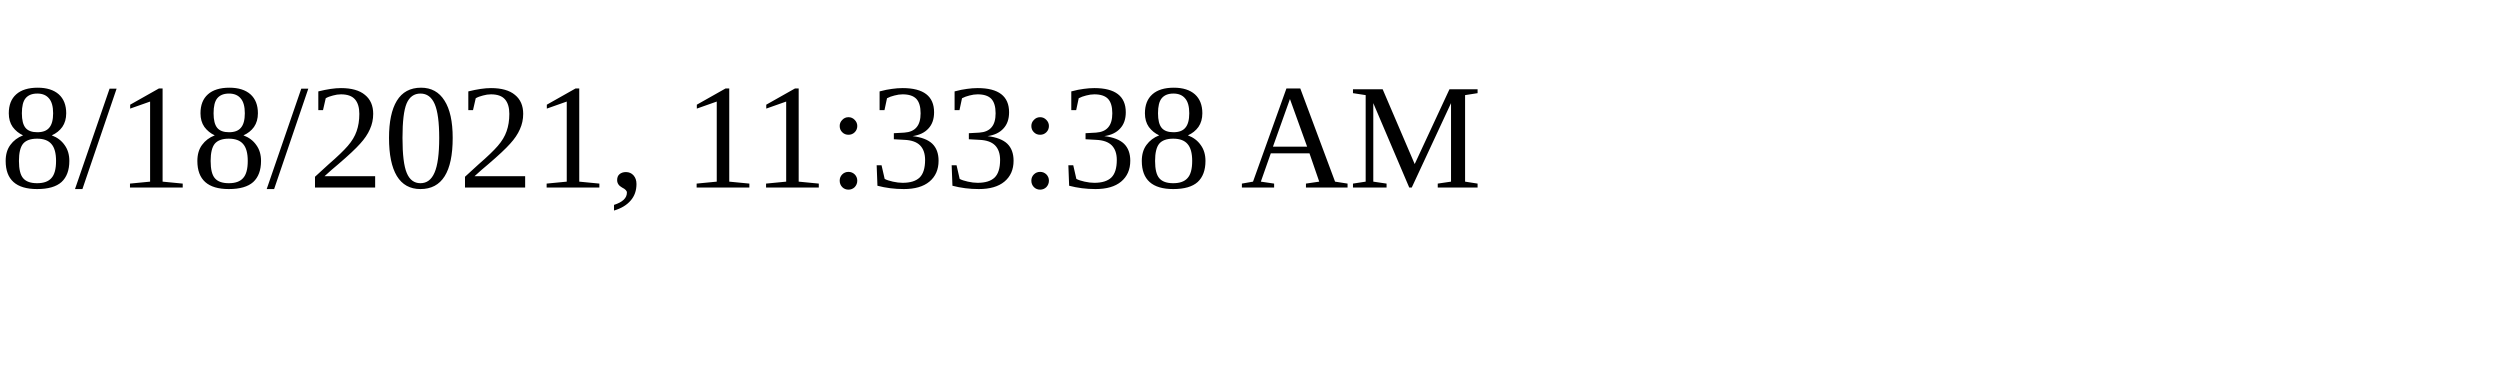
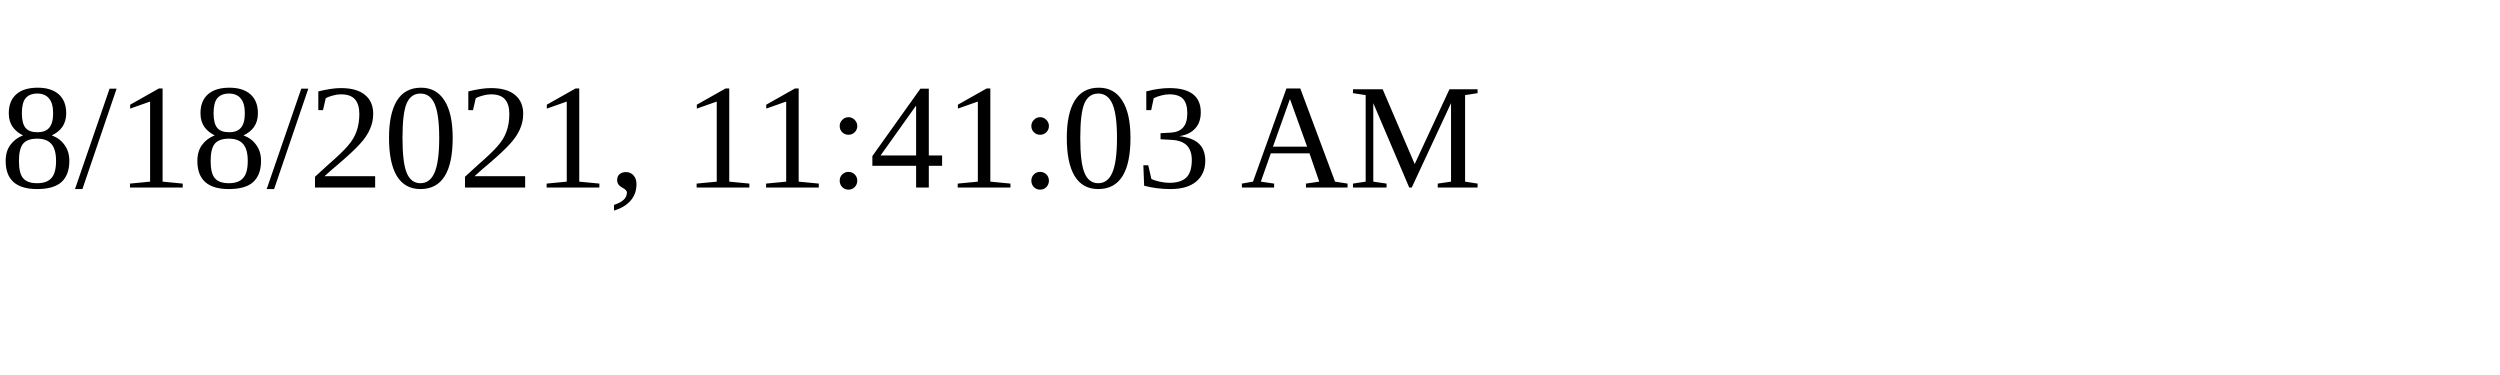
<svg xmlns="http://www.w3.org/2000/svg" height="30" width="200">
-   <text x="0" y="15">8/18/2021, 11:33:38 AM</text>
+   <text x="0" y="15">8/18/2021, 11:41:03 AM</text>
</svg>
